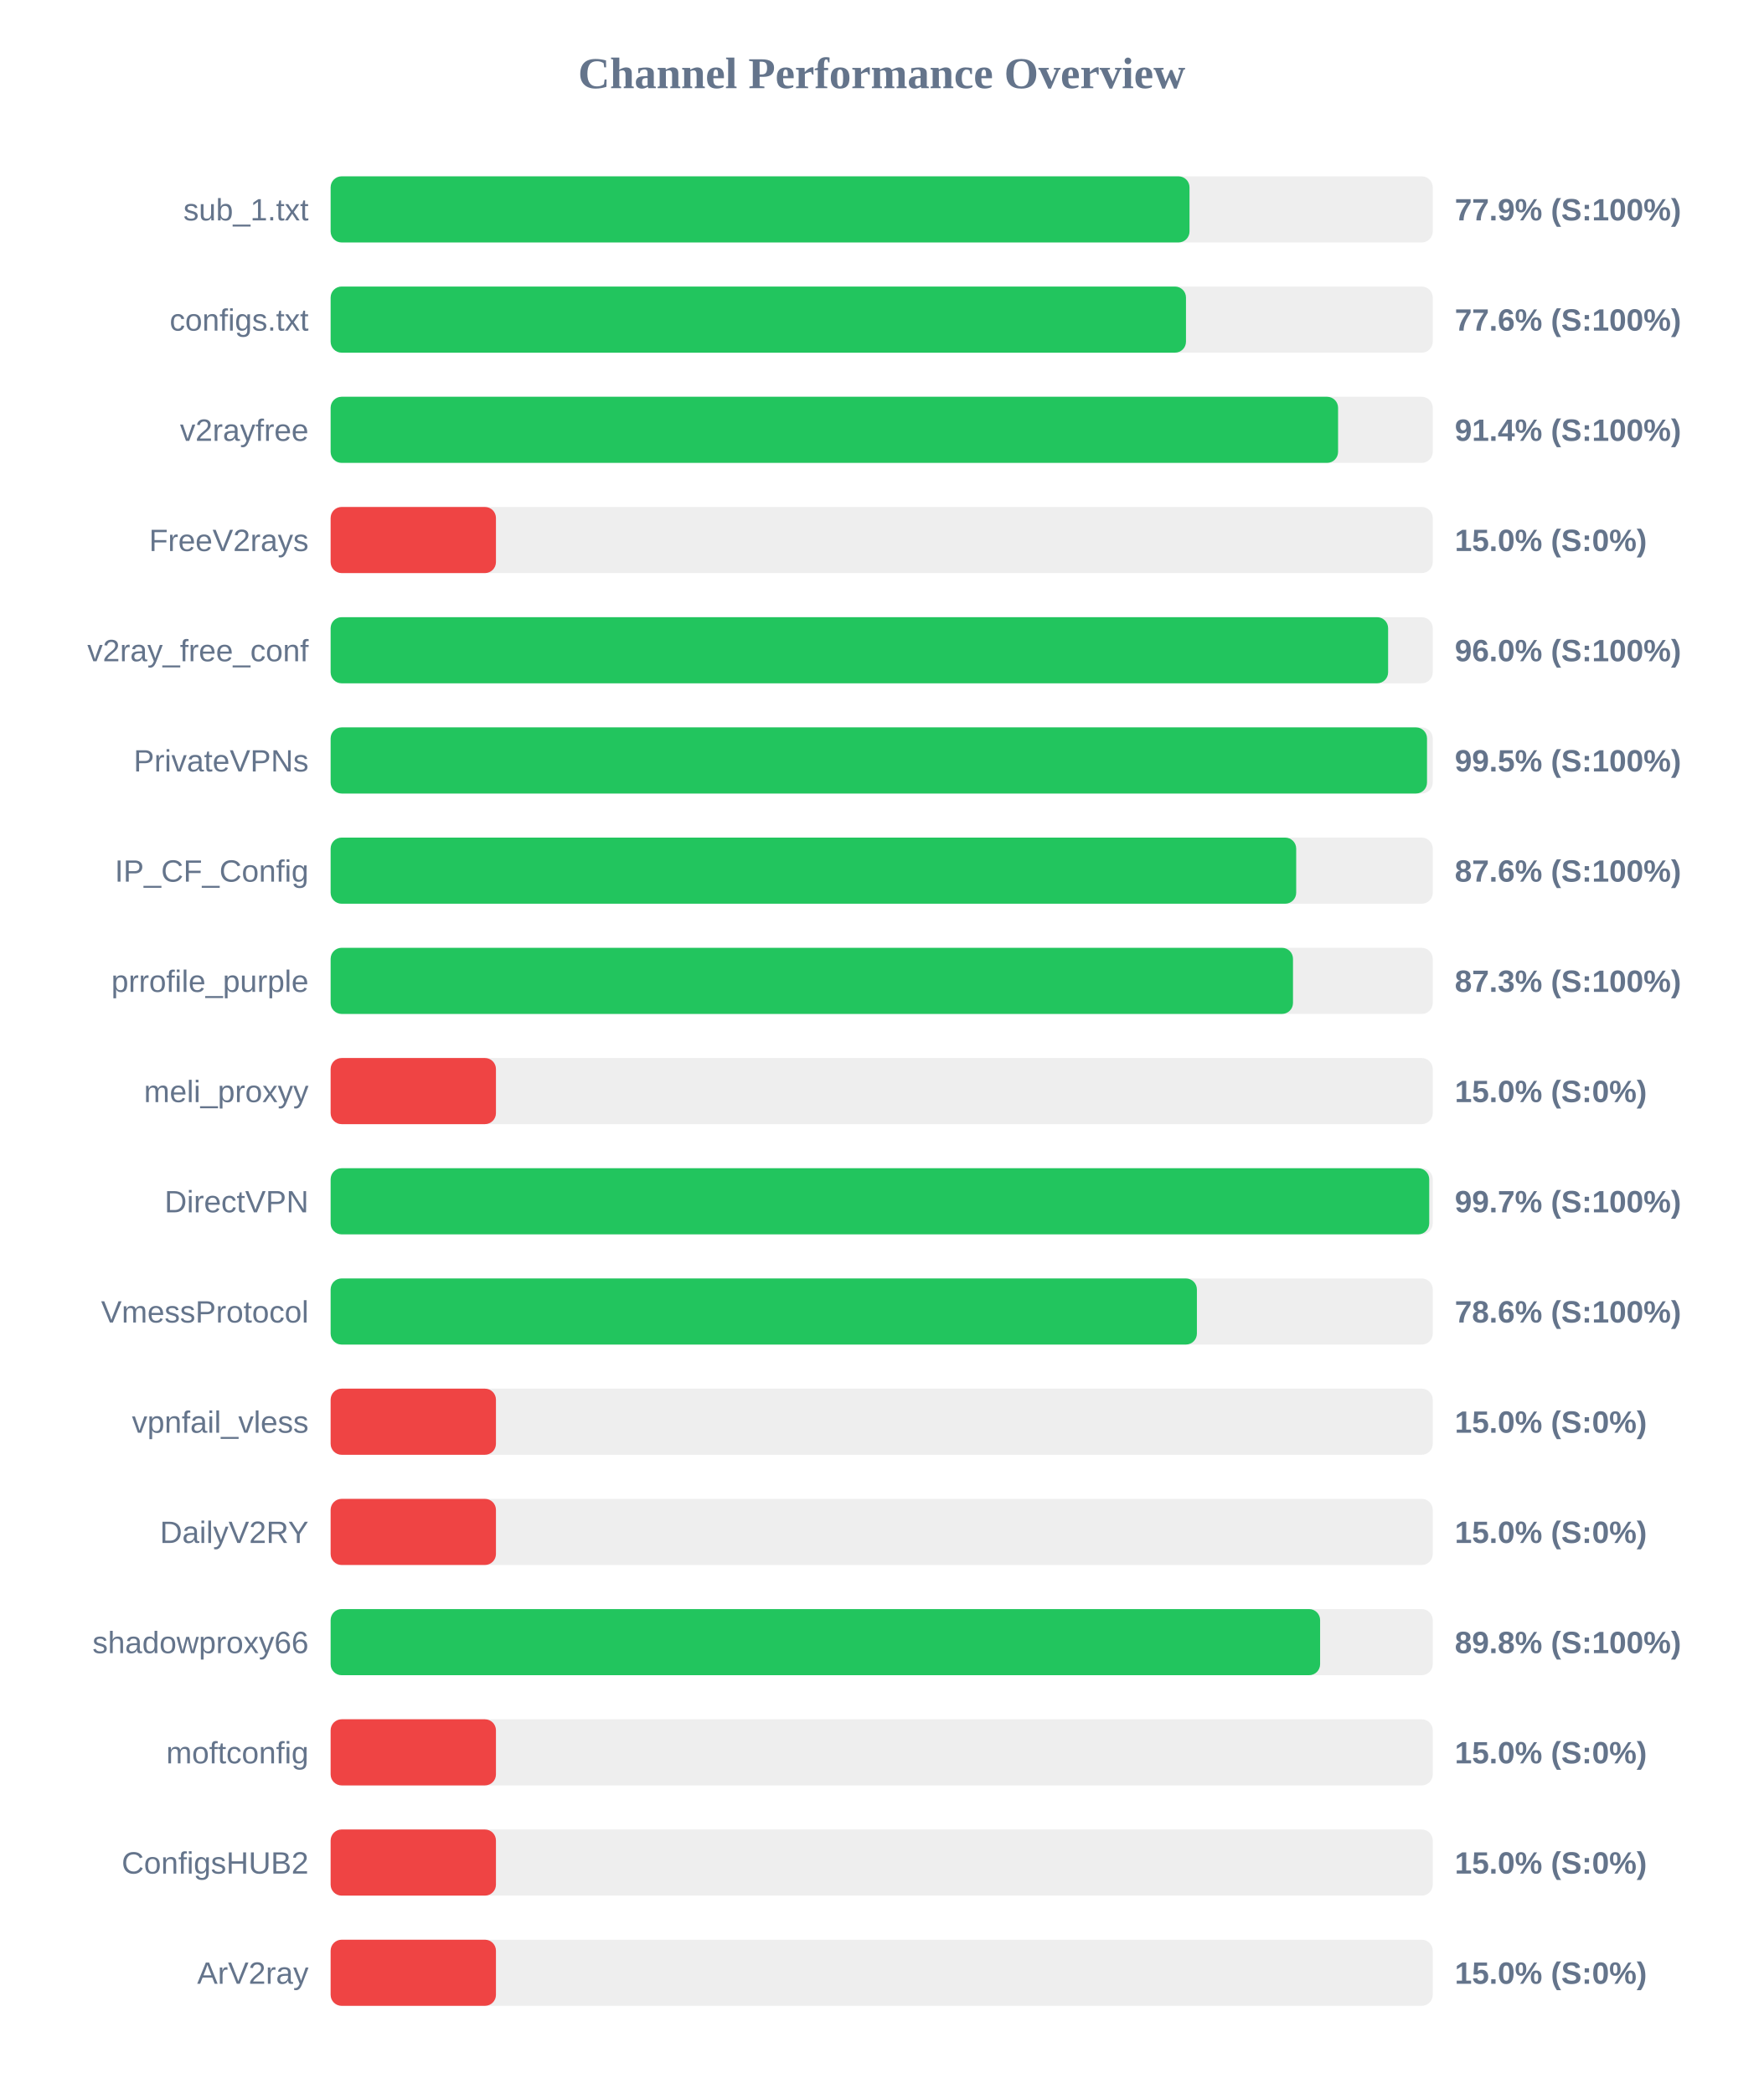
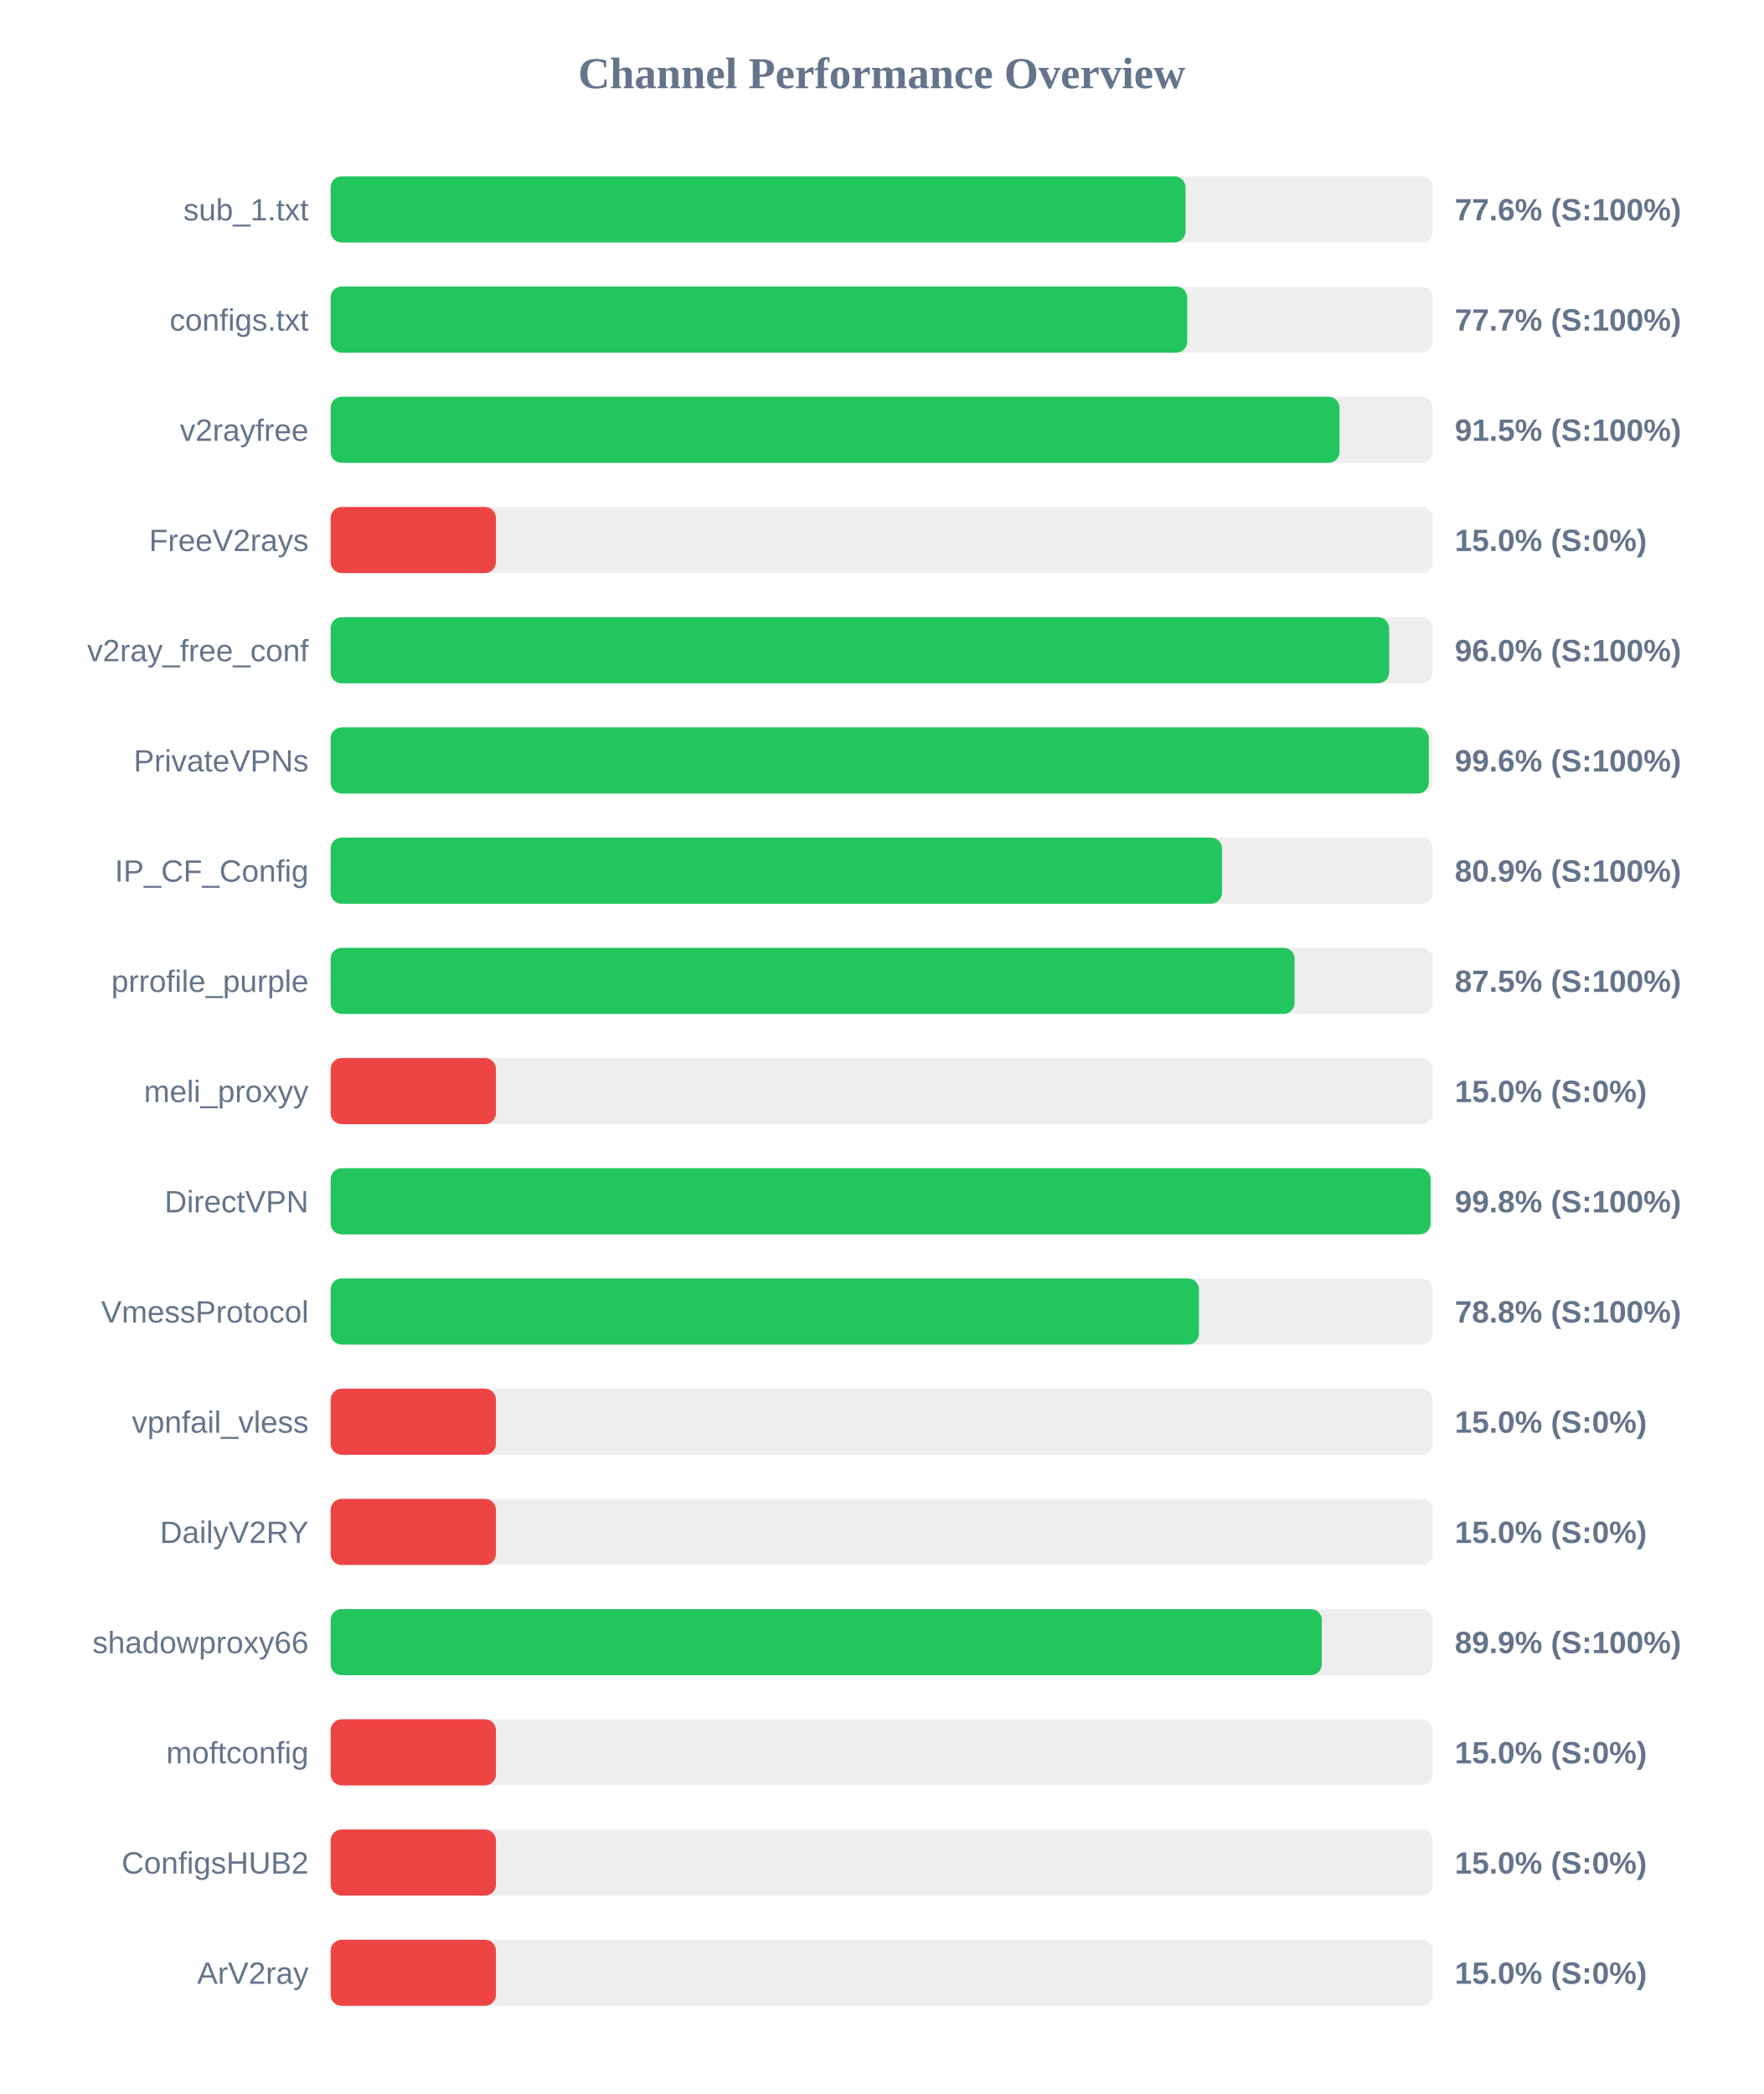
<svg xmlns="http://www.w3.org/2000/svg" width="800" height="950" version="1.1">
  <style>
        .row { font: 14px Arial; fill: #64748b; }
        .score { font: bold 14px Arial; fill: #64748b; }
    </style>
  <text x="400" y="40" text-anchor="middle" font-size="20px" font-weight="bold" fill="#64748b">Channel Performance Overview</text>
  <rect x="150" y="80" width="500" height="30" fill="#eee" rx="5" />
-   <rect x="150" y="80" width="389.65" height="30" fill="#22c55e" rx="5" />
+   <rect x="150" y="80" width="387.85" height="30" fill="#22c55e" rx="5" />
  <text x="140" y="100" text-anchor="end" class="row">sub_1.txt</text>
-   <text x="660" y="100" text-anchor="start" class="score">77.9% (S:100%)</text>
+   <text x="660" y="100" text-anchor="start" class="score">77.6% (S:100%)</text>
  <rect x="150" y="130" width="500" height="30" fill="#eee" rx="5" />
-   <rect x="150" y="130" width="388.05" height="30" fill="#22c55e" rx="5" />
+   <rect x="150" y="130" width="388.6" height="30" fill="#22c55e" rx="5" />
  <text x="140" y="150" text-anchor="end" class="row">configs.txt</text>
-   <text x="660" y="150" text-anchor="start" class="score">77.6% (S:100%)</text>
+   <text x="660" y="150" text-anchor="start" class="score">77.7% (S:100%)</text>
  <rect x="150" y="180" width="500" height="30" fill="#eee" rx="5" />
-   <rect x="150" y="180" width="457.05" height="30" fill="#22c55e" rx="5" />
+   <rect x="150" y="180" width="457.7" height="30" fill="#22c55e" rx="5" />
  <text x="140" y="200" text-anchor="end" class="row">v2rayfree</text>
-   <text x="660" y="200" text-anchor="start" class="score">91.4% (S:100%)</text>
+   <text x="660" y="200" text-anchor="start" class="score">91.5% (S:100%)</text>
  <rect x="150" y="230" width="500" height="30" fill="#eee" rx="5" />
  <rect x="150" y="230" width="75.0" height="30" fill="#ef4444" rx="5" />
  <text x="140" y="250" text-anchor="end" class="row">FreeV2rays</text>
  <text x="660" y="250" text-anchor="start" class="score">15.0% (S:0%)</text>
  <rect x="150" y="280" width="500" height="30" fill="#eee" rx="5" />
-   <rect x="150" y="280" width="479.75" height="30" fill="#22c55e" rx="5" />
+   <rect x="150" y="280" width="480.2" height="30" fill="#22c55e" rx="5" />
  <text x="140" y="300" text-anchor="end" class="row">v2ray_free_conf</text>
  <text x="660" y="300" text-anchor="start" class="score">96.0% (S:100%)</text>
  <rect x="150" y="330" width="500" height="30" fill="#eee" rx="5" />
-   <rect x="150" y="330" width="497.4" height="30" fill="#22c55e" rx="5" />
+   <rect x="150" y="330" width="498.2" height="30" fill="#22c55e" rx="5" />
  <text x="140" y="350" text-anchor="end" class="row">PrivateVPNs</text>
-   <text x="660" y="350" text-anchor="start" class="score">99.5% (S:100%)</text>
+   <text x="660" y="350" text-anchor="start" class="score">99.6% (S:100%)</text>
  <rect x="150" y="380" width="500" height="30" fill="#eee" rx="5" />
-   <rect x="150" y="380" width="438.05" height="30" fill="#22c55e" rx="5" />
+   <rect x="150" y="380" width="404.4" height="30" fill="#22c55e" rx="5" />
  <text x="140" y="400" text-anchor="end" class="row">IP_CF_Config</text>
-   <text x="660" y="400" text-anchor="start" class="score">87.6% (S:100%)</text>
+   <text x="660" y="400" text-anchor="start" class="score">80.9% (S:100%)</text>
  <rect x="150" y="430" width="500" height="30" fill="#eee" rx="5" />
-   <rect x="150" y="430" width="436.6" height="30" fill="#22c55e" rx="5" />
+   <rect x="150" y="430" width="437.3" height="30" fill="#22c55e" rx="5" />
  <text x="140" y="450" text-anchor="end" class="row">prrofile_purple</text>
-   <text x="660" y="450" text-anchor="start" class="score">87.3% (S:100%)</text>
+   <text x="660" y="450" text-anchor="start" class="score">87.5% (S:100%)</text>
  <rect x="150" y="480" width="500" height="30" fill="#eee" rx="5" />
  <rect x="150" y="480" width="75.0" height="30" fill="#ef4444" rx="5" />
  <text x="140" y="500" text-anchor="end" class="row">meli_proxyy</text>
  <text x="660" y="500" text-anchor="start" class="score">15.0% (S:0%)</text>
  <rect x="150" y="530" width="500" height="30" fill="#eee" rx="5" />
-   <rect x="150" y="530" width="498.4" height="30" fill="#22c55e" rx="5" />
+   <rect x="150" y="530" width="499.0" height="30" fill="#22c55e" rx="5" />
  <text x="140" y="550" text-anchor="end" class="row">DirectVPN</text>
-   <text x="660" y="550" text-anchor="start" class="score">99.7% (S:100%)</text>
+   <text x="660" y="550" text-anchor="start" class="score">99.8% (S:100%)</text>
  <rect x="150" y="580" width="500" height="30" fill="#eee" rx="5" />
-   <rect x="150" y="580" width="393.0" height="30" fill="#22c55e" rx="5" />
+   <rect x="150" y="580" width="393.95" height="30" fill="#22c55e" rx="5" />
  <text x="140" y="600" text-anchor="end" class="row">VmessProtocol</text>
-   <text x="660" y="600" text-anchor="start" class="score">78.6% (S:100%)</text>
+   <text x="660" y="600" text-anchor="start" class="score">78.8% (S:100%)</text>
  <rect x="150" y="630" width="500" height="30" fill="#eee" rx="5" />
  <rect x="150" y="630" width="75.0" height="30" fill="#ef4444" rx="5" />
  <text x="140" y="650" text-anchor="end" class="row">vpnfail_vless</text>
  <text x="660" y="650" text-anchor="start" class="score">15.0% (S:0%)</text>
  <rect x="150" y="680" width="500" height="30" fill="#eee" rx="5" />
  <rect x="150" y="680" width="75.0" height="30" fill="#ef4444" rx="5" />
  <text x="140" y="700" text-anchor="end" class="row">DailyV2RY</text>
  <text x="660" y="700" text-anchor="start" class="score">15.0% (S:0%)</text>
  <rect x="150" y="730" width="500" height="30" fill="#eee" rx="5" />
-   <rect x="150" y="730" width="448.9" height="30" fill="#22c55e" rx="5" />
+   <rect x="150" y="730" width="449.7" height="30" fill="#22c55e" rx="5" />
  <text x="140" y="750" text-anchor="end" class="row">shadowproxy66</text>
-   <text x="660" y="750" text-anchor="start" class="score">89.8% (S:100%)</text>
+   <text x="660" y="750" text-anchor="start" class="score">89.9% (S:100%)</text>
  <rect x="150" y="780" width="500" height="30" fill="#eee" rx="5" />
  <rect x="150" y="780" width="75.0" height="30" fill="#ef4444" rx="5" />
  <text x="140" y="800" text-anchor="end" class="row">moftconfig</text>
  <text x="660" y="800" text-anchor="start" class="score">15.0% (S:0%)</text>
  <rect x="150" y="830" width="500" height="30" fill="#eee" rx="5" />
  <rect x="150" y="830" width="75.0" height="30" fill="#ef4444" rx="5" />
  <text x="140" y="850" text-anchor="end" class="row">ConfigsHUB2</text>
  <text x="660" y="850" text-anchor="start" class="score">15.0% (S:0%)</text>
  <rect x="150" y="880" width="500" height="30" fill="#eee" rx="5" />
  <rect x="150" y="880" width="75.0" height="30" fill="#ef4444" rx="5" />
  <text x="140" y="900" text-anchor="end" class="row">ArV2ray</text>
  <text x="660" y="900" text-anchor="start" class="score">15.0% (S:0%)</text>
</svg>
